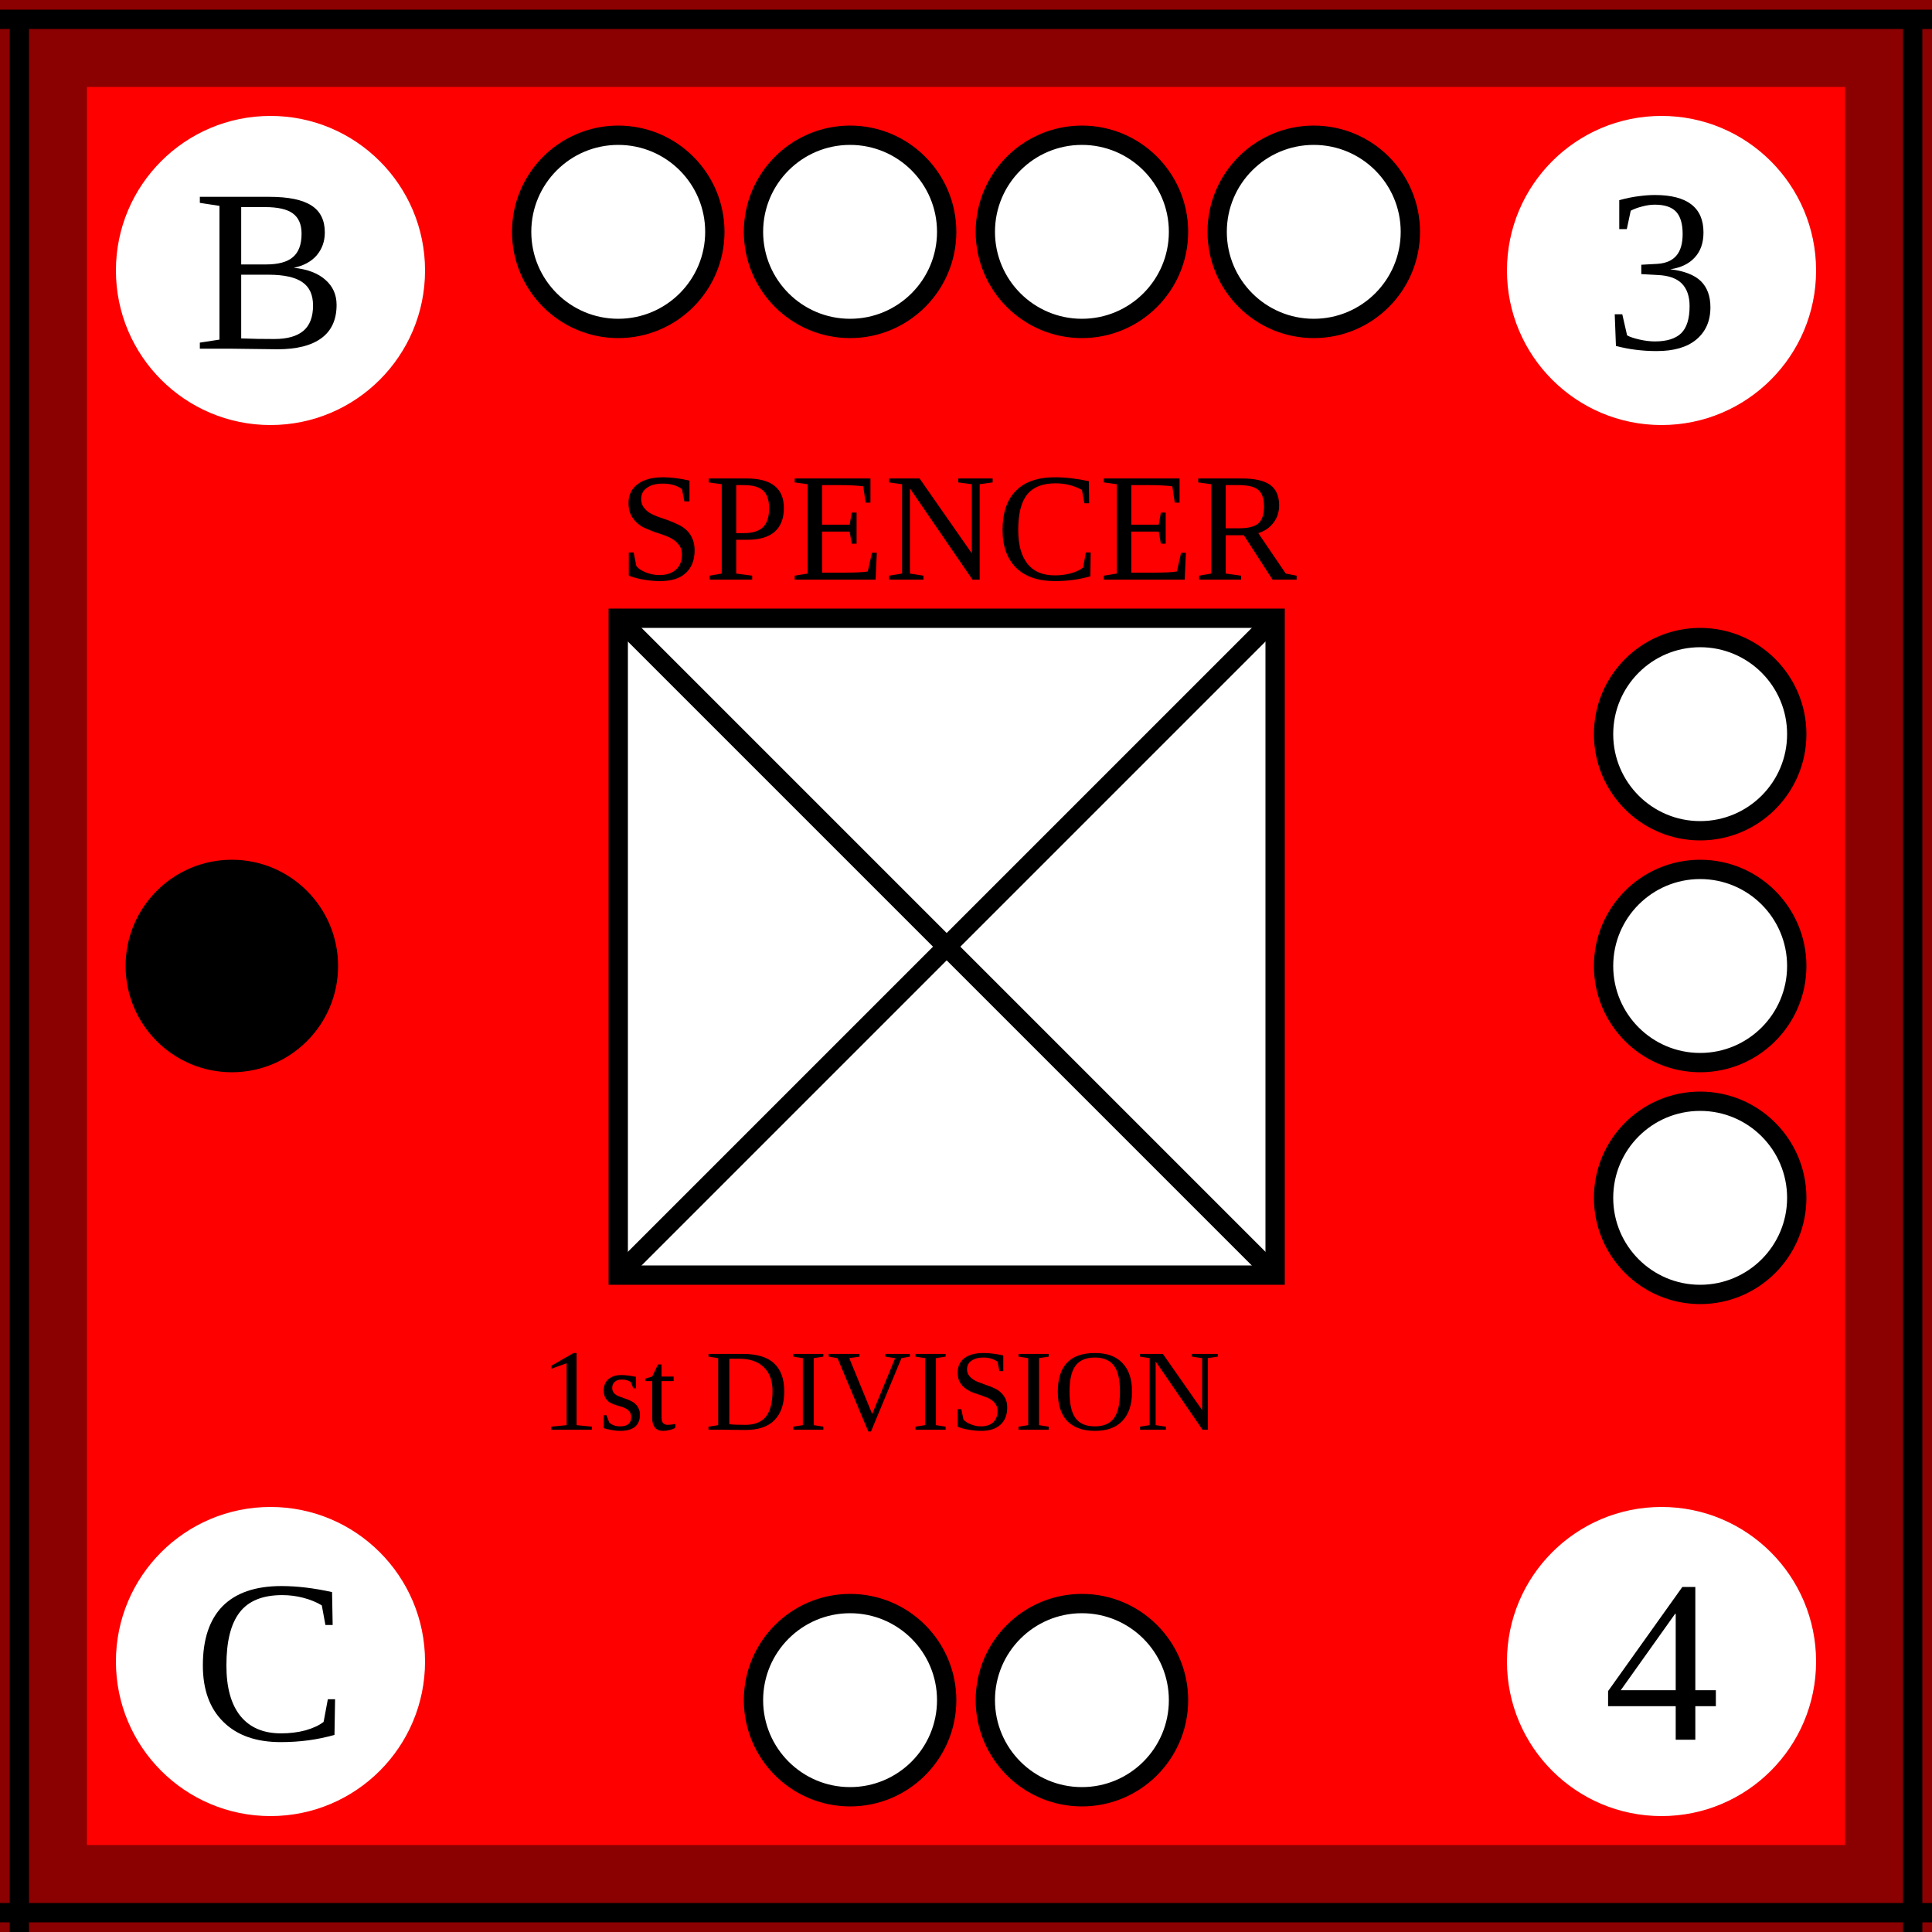
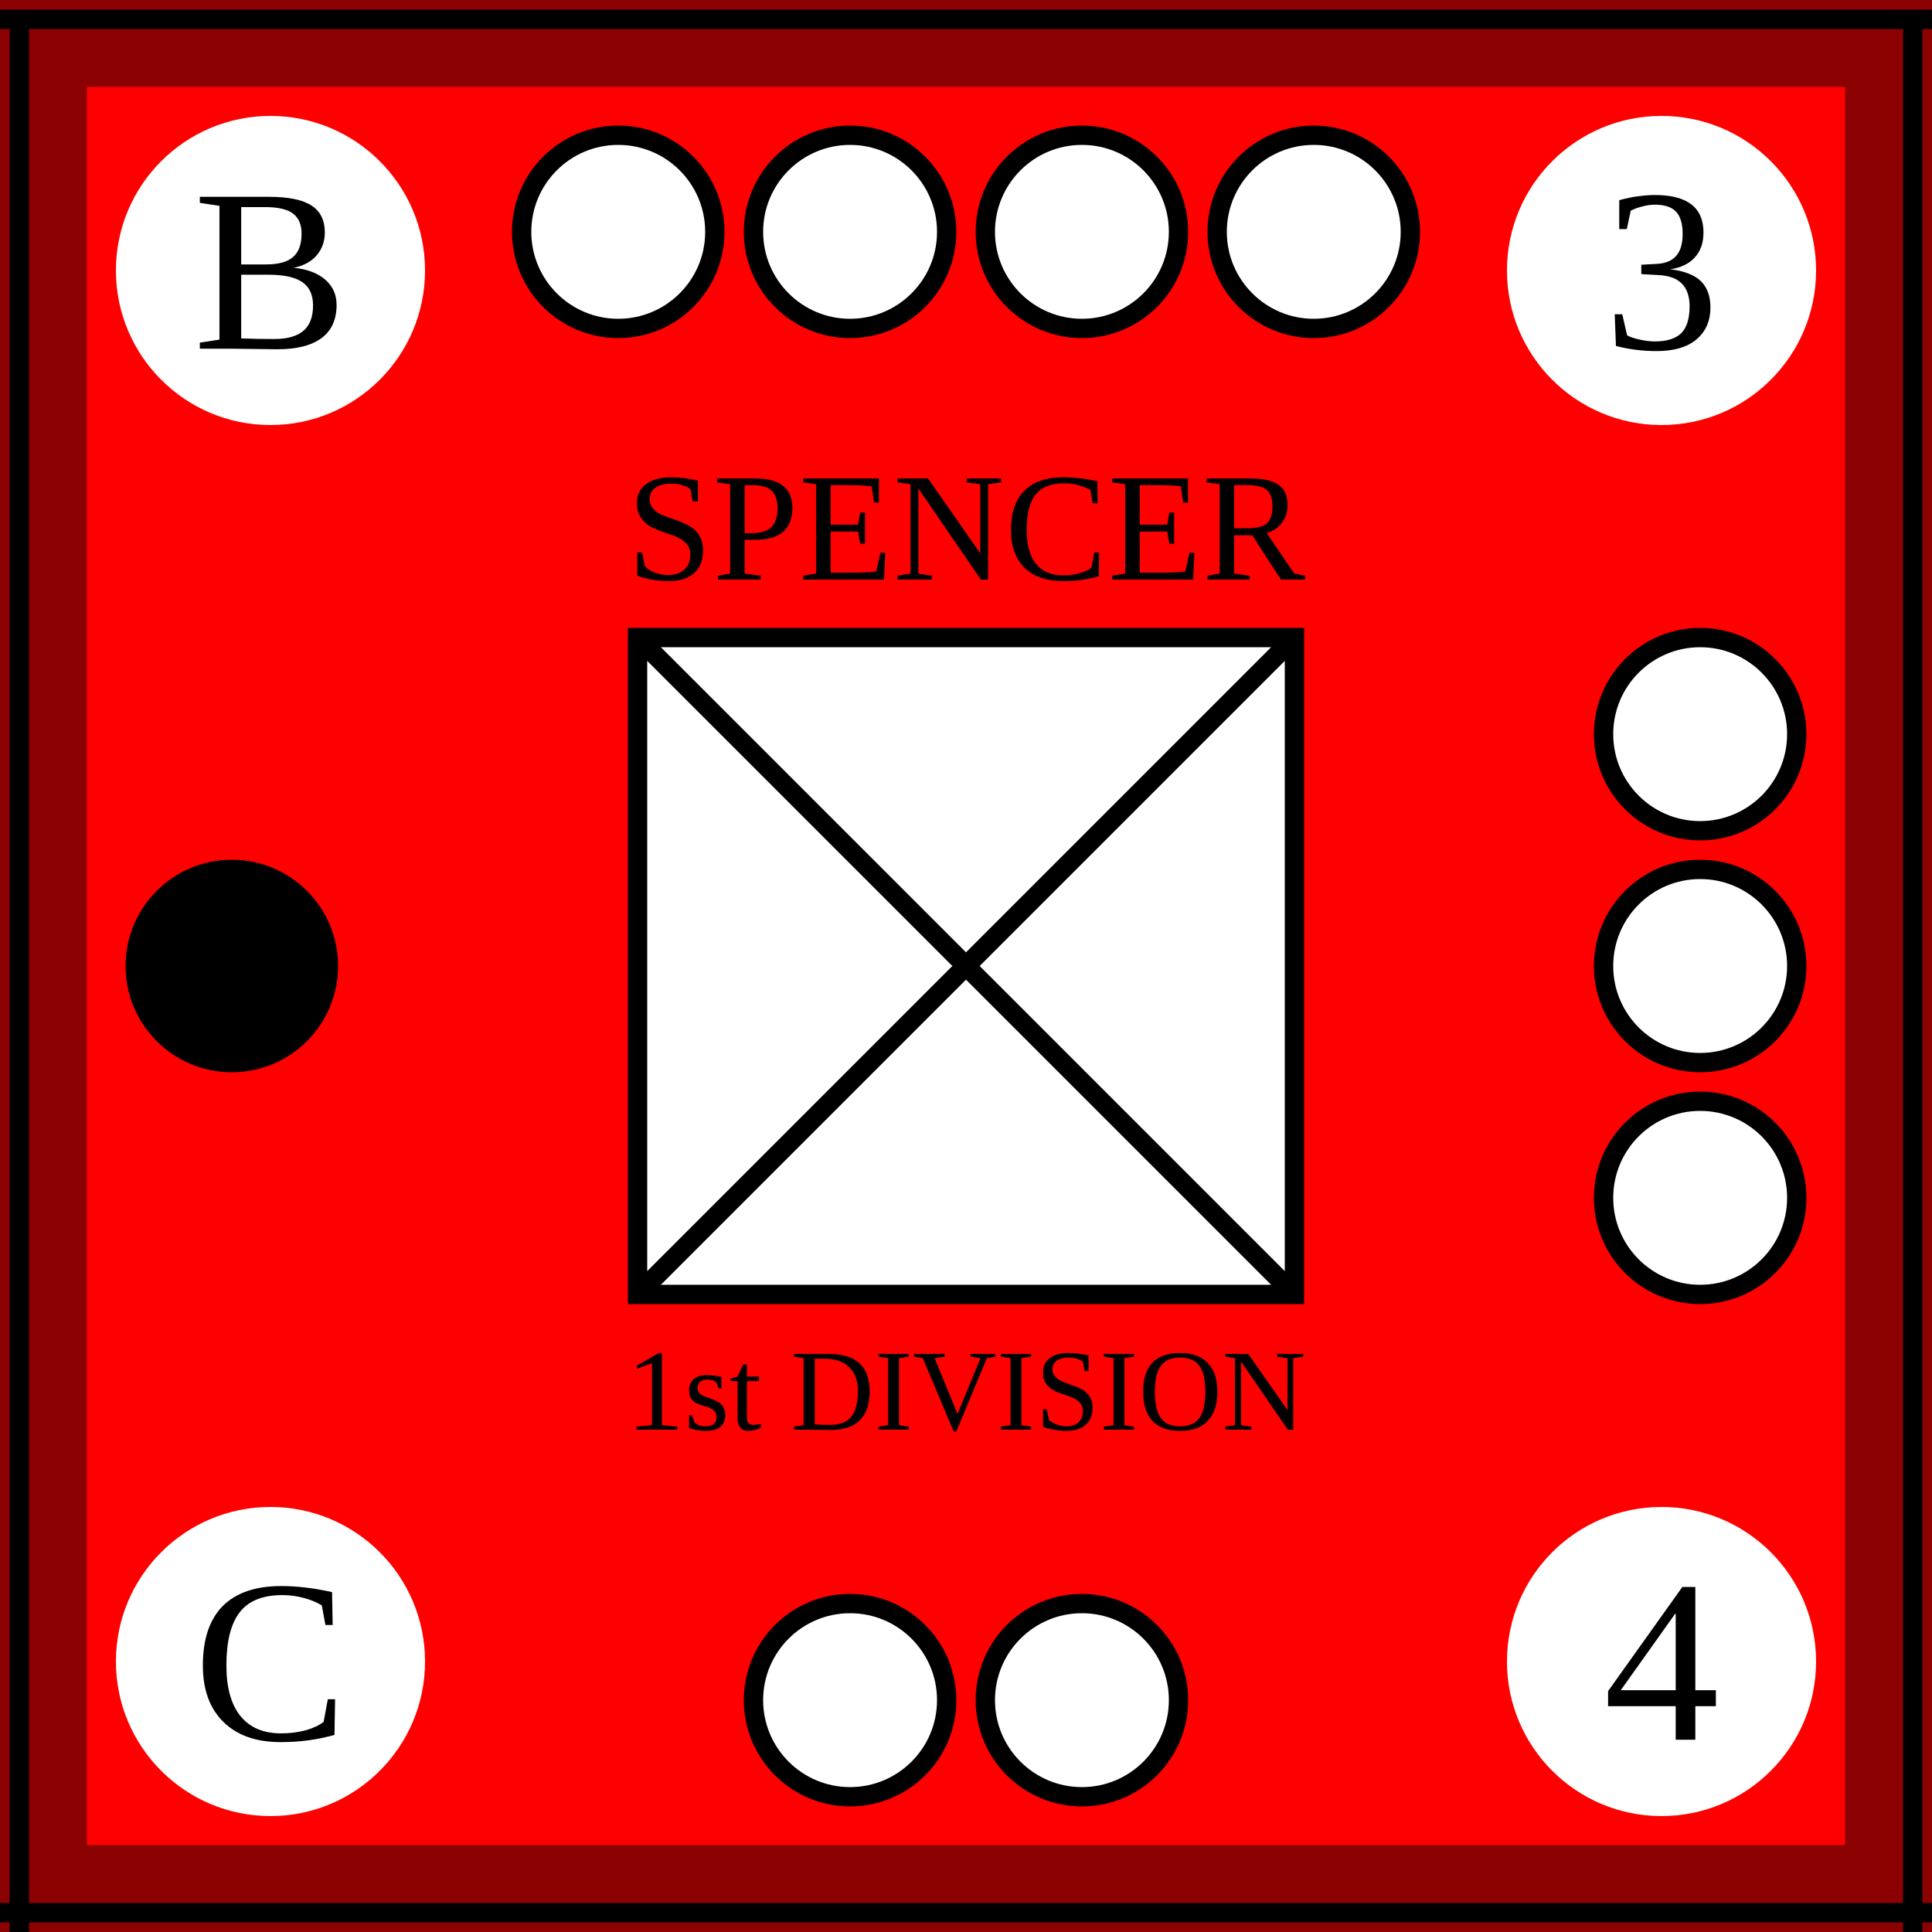
<svg xmlns="http://www.w3.org/2000/svg" width="100" height="100">
  <g id="background">
    <rect id="Spencer" class="British" x="0" y="0" width="100%" height="100%" fill="red" stroke="darkred" stroke-width="9" />
  </g>
  <g id="border">
    <line x1="0" y1="1" x2="100" y2="1" stroke="black" />
    <line x1="1" y1="1" x2="1" y2="100" stroke="black" />
    <line x1="0" y1="99" x2="100" y2="99" stroke="black" />
    <line x1="99" y1="1" x2="99" y2="100" stroke="black" />
  </g>
-   <g id="symbol">
-     <text x="32" y="30" font-size="8">SPENCER</text>
-     <text x="28" y="74" font-size="6">1st DIVISION</text>
-     <rect x="32" y="32" width="34" height="34" fill="white" stroke="black" />
-     <line x1="32" y1="32" x2="66" y2="66" stroke="black" />
-     <line x1="32" y1="66" x2="66" y2="32" stroke="black" />
+   <g id="symbol" text-anchor="middle">
+     <text x="50%" y="30" font-size="8">SPENCER</text>
+     <text x="50%" y="74" font-size="6">1st DIVISION</text>
+     <rect x="33" y="33" width="34" height="34" fill="white" stroke="black" />
+     <line x1="33" y1="33" x2="67" y2="67" stroke="black" />
+     <line x1="33" y1="67" x2="67" y2="33" stroke="black" />
  </g>
  <g id="attributes" text-anchor="middle" dominant-baseline="central" font-size="12">
    <g id="initiative">
      <circle cx="14" cy="14" r="8" fill="white" />
      <text x="14" y="14">B</text>
    </g>
    <g id="firepower">
      <circle cx="86" cy="14" r="8" fill="white" />
      <text x="86" y="14">3</text>
    </g>
    <g id="movement">
      <circle cx="86" cy="86" r="8" fill="white" />
      <text x="86" y="86">4</text>
    </g>
    <g id="arrival">
      <circle cx="14" cy="86" r="8" fill="white" />
      <text x="14" y="86">C</text>
    </g>
  </g>
  <g id="pips" stroke="black" fill="white">
    <g id="strength4">
      <circle id="topleftouter" cx="32" cy="12" r="5" />
      <circle id="topleftinner" cx="44" cy="12" r="5" />
      <circle id="toprightinner" cx="56" cy="12" r="5" />
      <circle id="toprightouter" cx="68" cy="12" r="5" />
    </g>
    <g id="strength3">
      <circle id="righttop" cx="88" cy="38" r="5" />
      <circle id="rightcenter" cx="88" cy="50" r="5" />
      <circle id="rightbottom" cx="88" cy="62" r="5" />
    </g>
    <g id="strength2">
      <circle id="bottomleft" cx="44" cy="88" r="5" />
      <circle id="bottomright" cx="56" cy="88" r="5" />
    </g>
    <g id="strength1">
      <circle id="leftcenter" cx="12" cy="50" r="5" fill="black" />
    </g>
  </g>
</svg>
